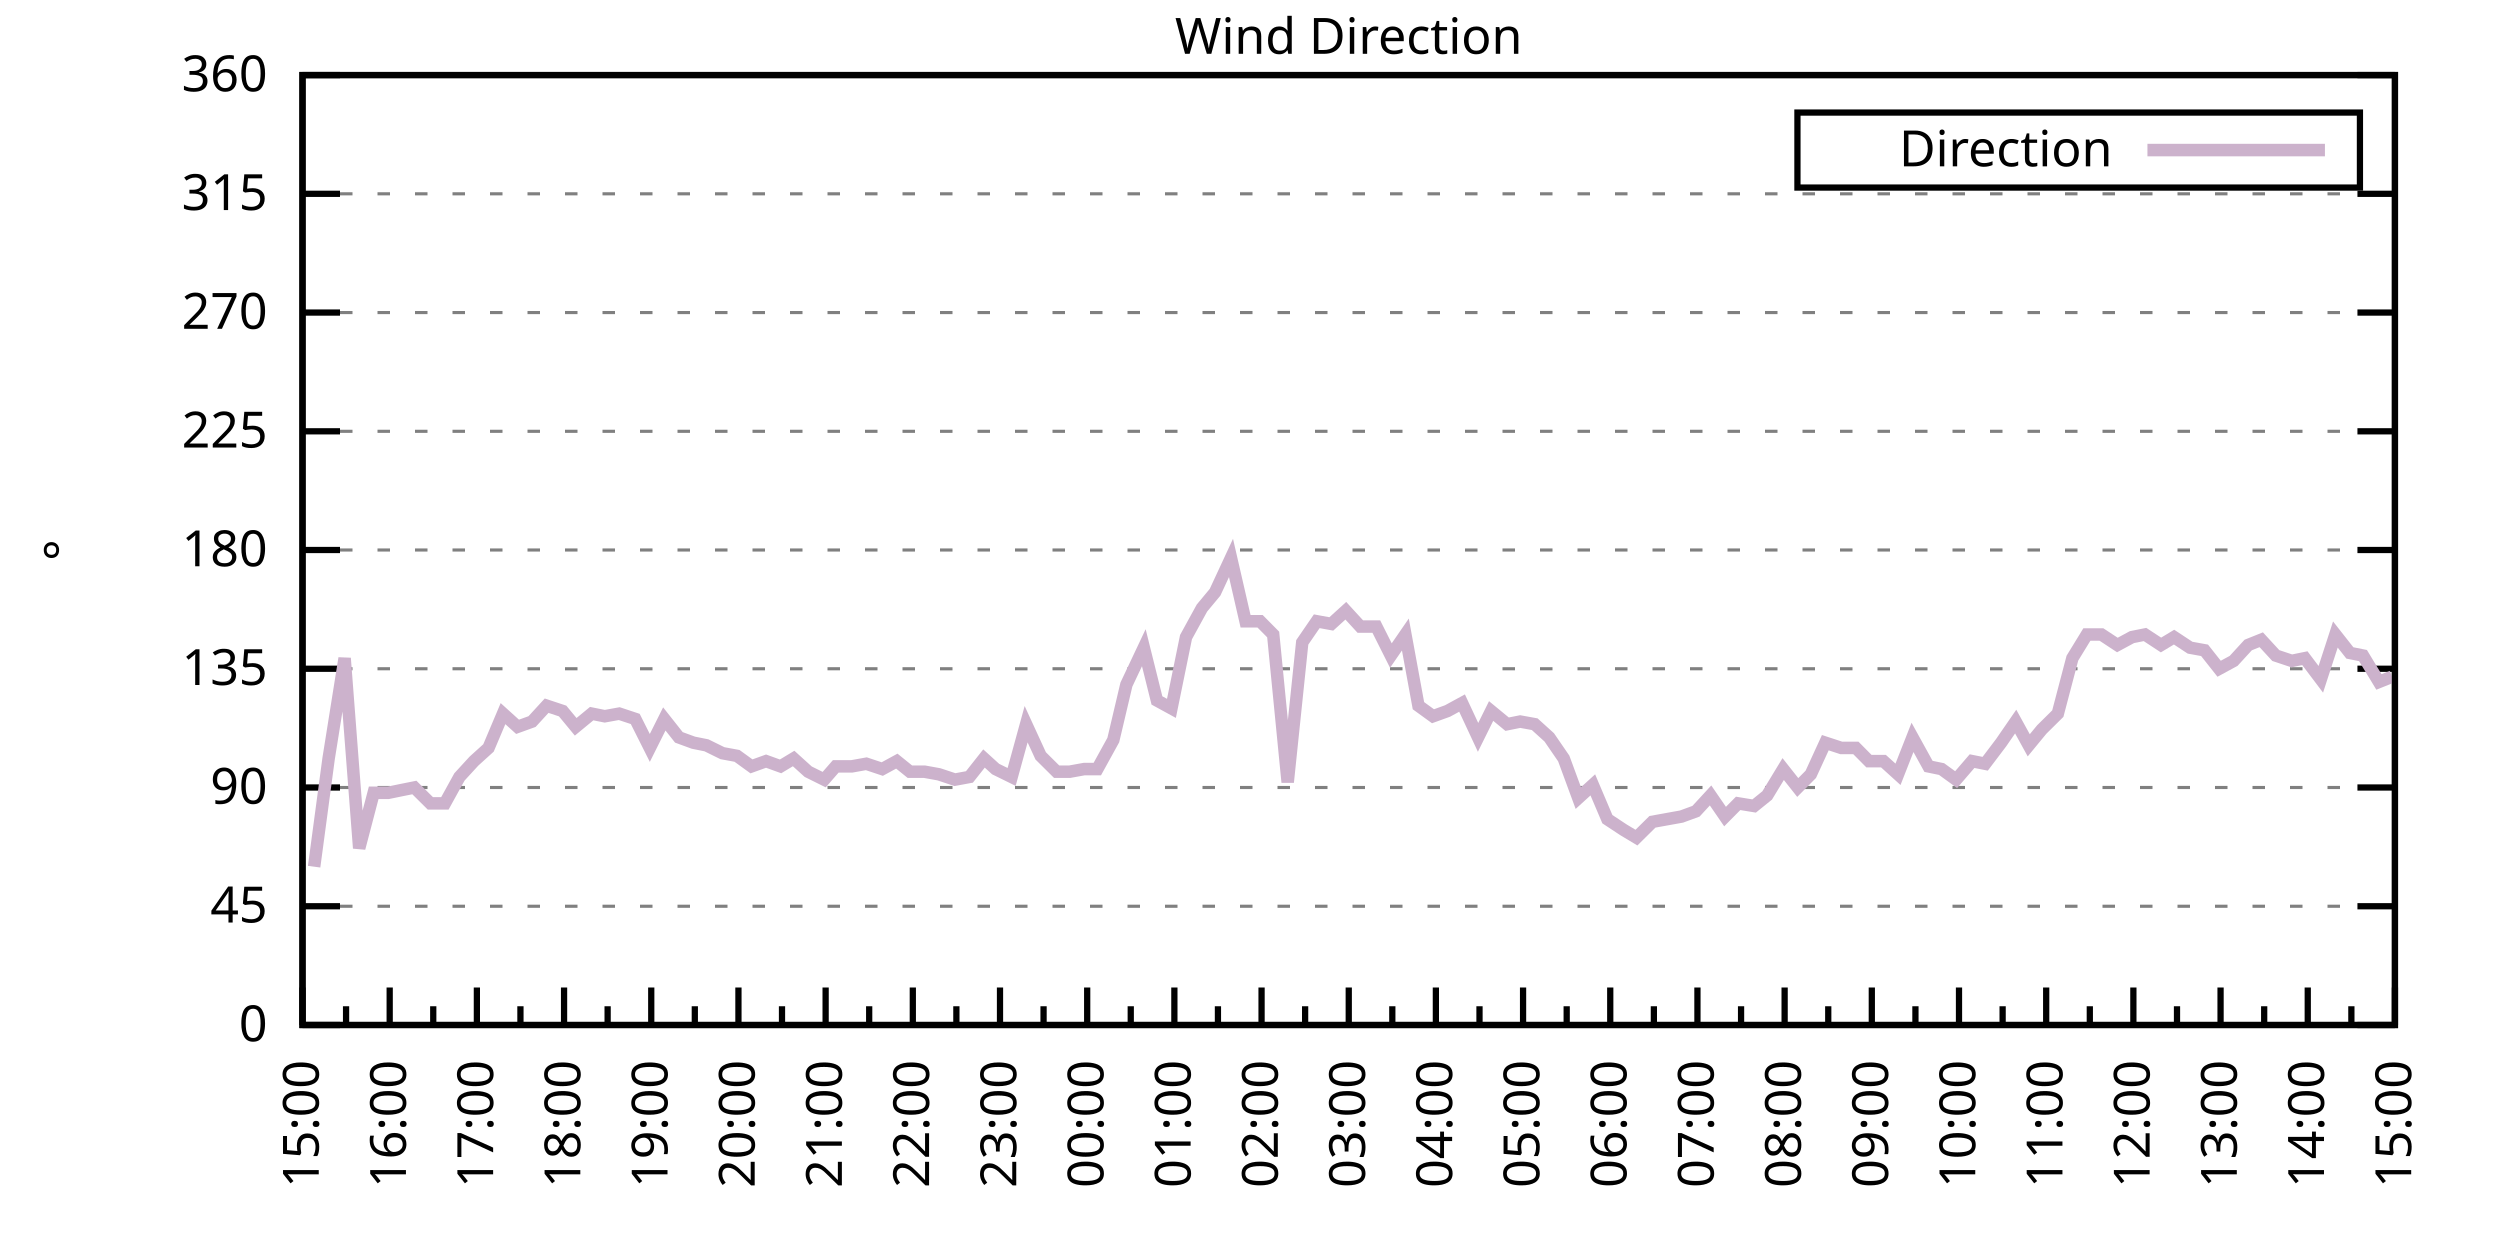
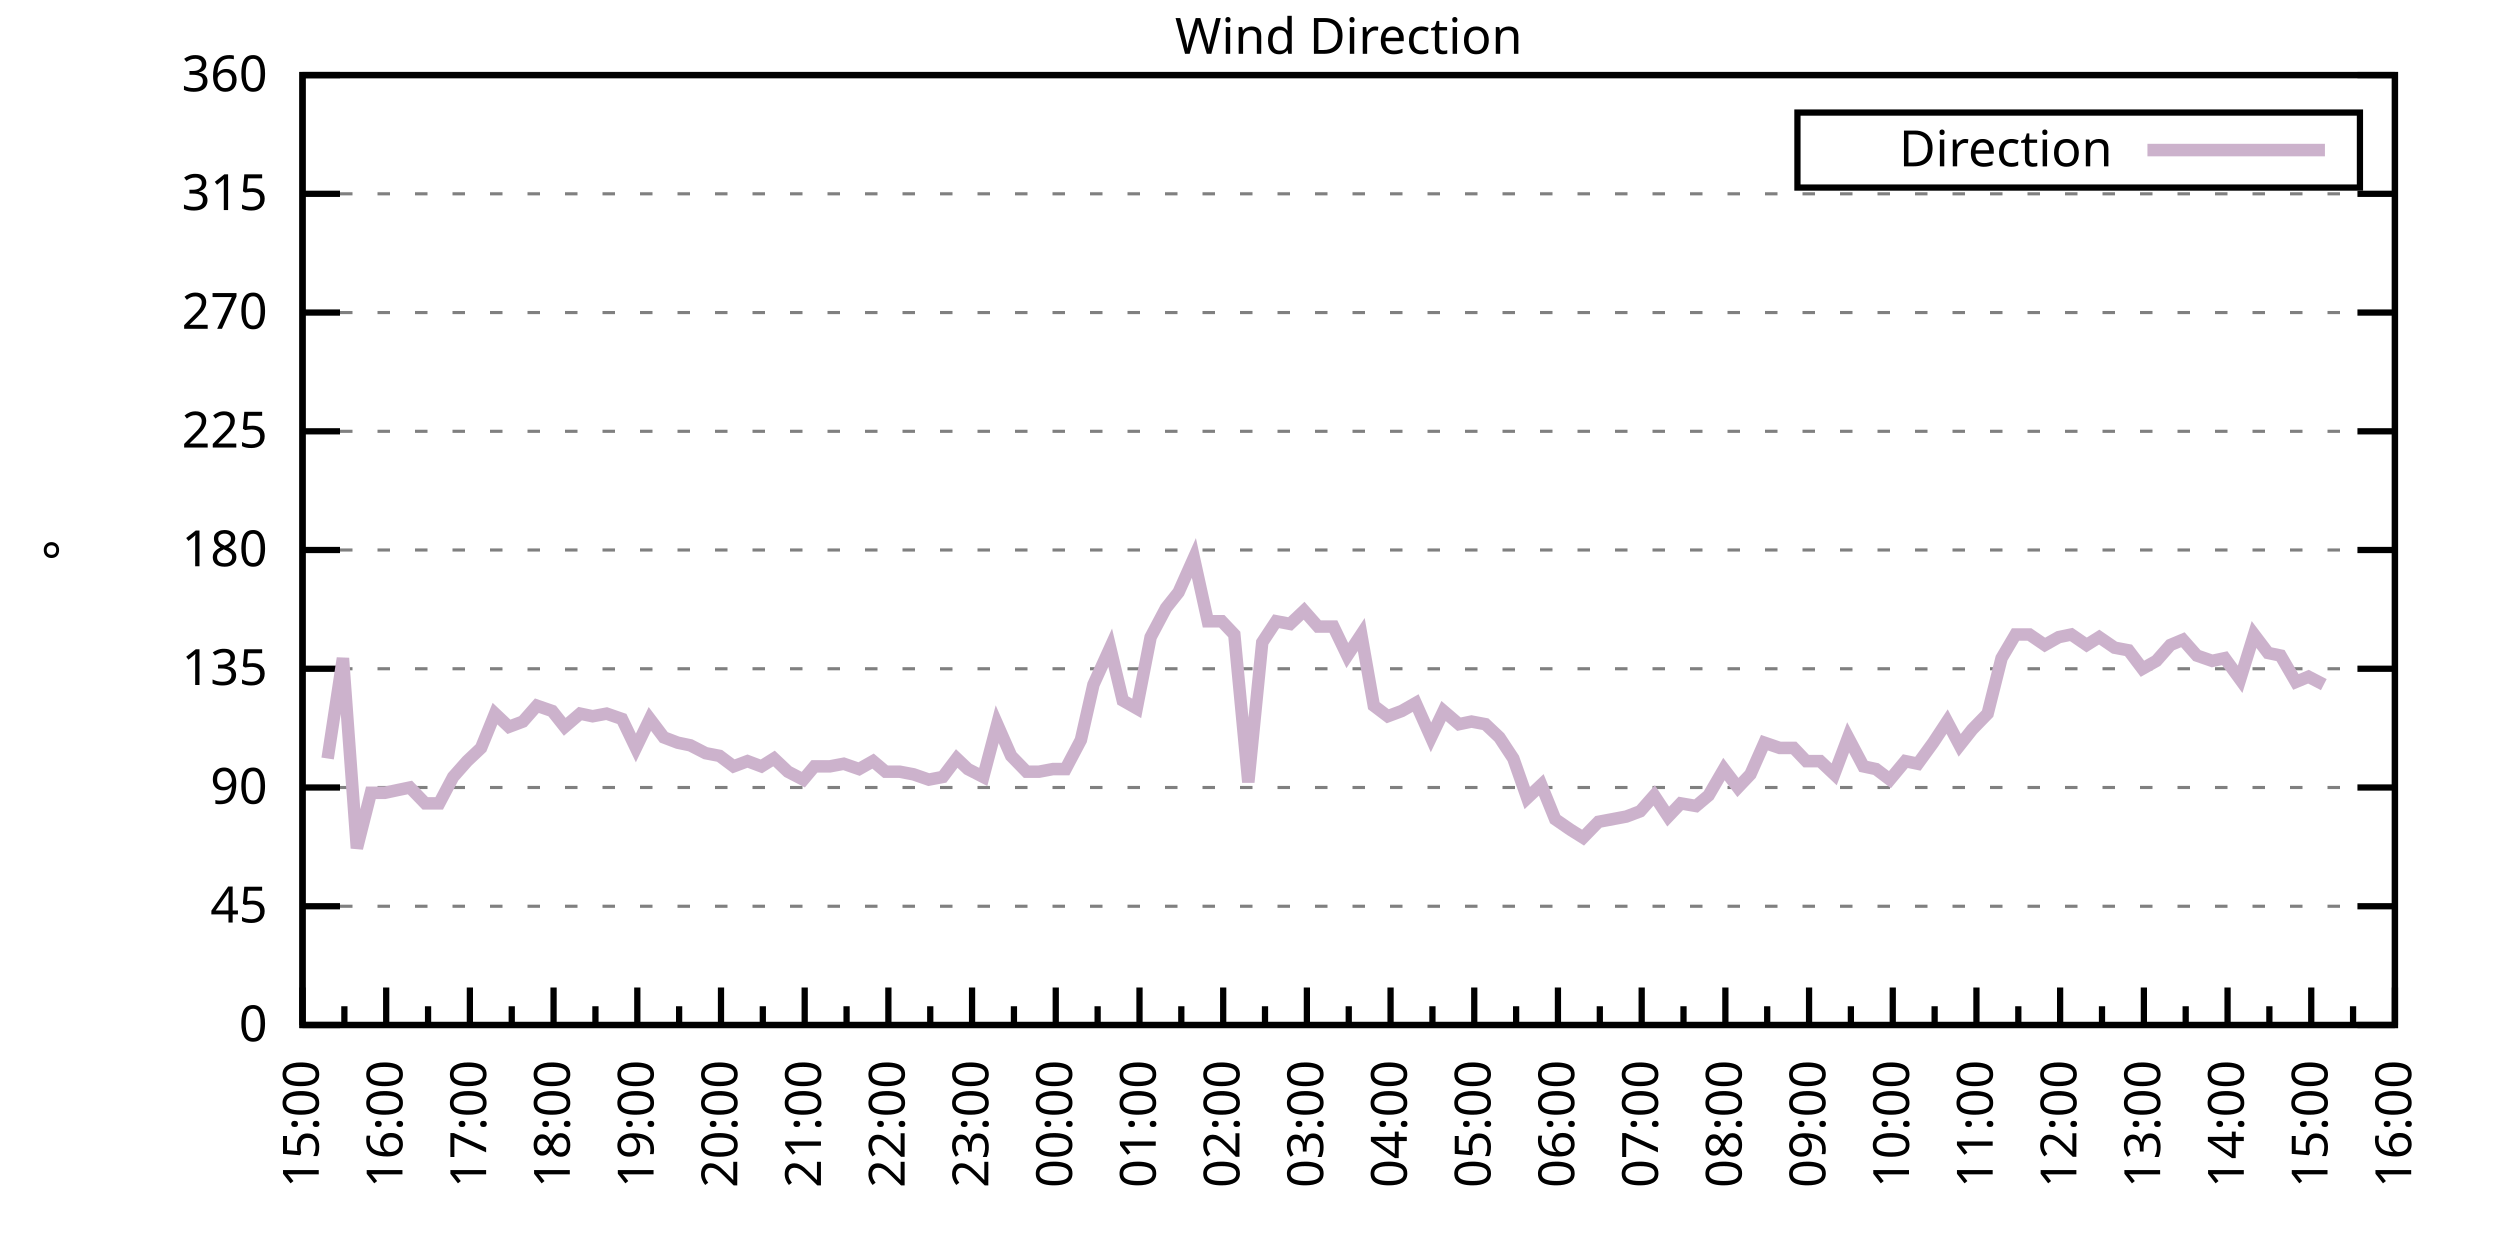
<svg xmlns="http://www.w3.org/2000/svg" xmlns:xlink="http://www.w3.org/1999/xlink" width="400" height="200" viewBox="0 0 400 200">
  <g id="gnuplot_canvas">
    <rect x="0" y="0" width="400" height="200" fill="none" />
    <defs>
      <circle id="gpDot" r="0.5" stroke-width="0.5" stroke="currentColor" />
      <path id="gpPt0" stroke-width="0.333" stroke="currentColor" d="M-1,0 h2 M0,-1 v2" />
      <path id="gpPt1" stroke-width="0.333" stroke="currentColor" d="M-1,-1 L1,1 M1,-1 L-1,1" />
      <path id="gpPt2" stroke-width="0.333" stroke="currentColor" d="M-1,0 L1,0 M0,-1 L0,1 M-1,-1 L1,1 M-1,1 L1,-1" />
      <rect id="gpPt3" stroke-width="0.333" stroke="currentColor" x="-1" y="-1" width="2" height="2" />
      <rect id="gpPt4" stroke-width="0.333" stroke="currentColor" fill="currentColor" x="-1" y="-1" width="2" height="2" />
      <circle id="gpPt5" stroke-width="0.333" stroke="currentColor" cx="0" cy="0" r="1" />
      <use xlink:href="#gpPt5" id="gpPt6" fill="currentColor" stroke="none" />
      <path id="gpPt7" stroke-width="0.333" stroke="currentColor" d="M0,-1.33 L-1.33,0.67 L1.33,0.67 z" />
      <use xlink:href="#gpPt7" id="gpPt8" fill="currentColor" stroke="none" />
      <use xlink:href="#gpPt7" id="gpPt9" stroke="currentColor" transform="rotate(180)" />
      <use xlink:href="#gpPt9" id="gpPt10" fill="currentColor" stroke="none" />
      <use xlink:href="#gpPt3" id="gpPt11" stroke="currentColor" transform="rotate(45)" />
      <use xlink:href="#gpPt11" id="gpPt12" fill="currentColor" stroke="none" />
      <path id="gpPt13" stroke-width="0.333" stroke="currentColor" d="M0,1.330 L1.265,0.411 L0.782,-1.067 L-0.782,-1.076 L-1.265,0.411 z" />
      <use xlink:href="#gpPt13" id="gpPt14" fill="currentColor" stroke="none" />
      <filter id="textbox" filterUnits="objectBoundingBox" x="0" y="0" height="1" width="1">
        <feFlood flood-color="white" flood-opacity="1" result="bgnd" />
        <feComposite in="SourceGraphic" in2="bgnd" operator="atop" />
      </filter>
      <filter id="greybox" filterUnits="objectBoundingBox" x="0" y="0" height="1" width="1">
        <feFlood flood-color="lightgrey" flood-opacity="1" result="grey" />
        <feComposite in="SourceGraphic" in2="grey" operator="atop" />
      </filter>
    </defs>
    <g fill="none" color="white" stroke="currentColor" stroke-width="1.00" stroke-linecap="butt" stroke-linejoin="miter">
</g>
    <g fill="none" color="black" stroke="currentColor" stroke-width="1.00" stroke-linecap="butt" stroke-linejoin="miter">
      <g stroke="none" shape-rendering="crispEdges">
        <polygon fill="rgb(255, 255, 255)" points="48.40,164.00 383.18,164.00 383.18,12.02 48.40,12.02 " />
      </g>
    </g>
    <g fill="none" color="black" stroke="currentColor" stroke-width="1.00" stroke-linecap="butt" stroke-linejoin="miter">
</g>
    <g fill="none" color="black" stroke="black" stroke-width="0.50" stroke-linecap="butt" stroke-linejoin="miter">
</g>
    <g fill="none" color="gray" stroke="currentColor" stroke-width="0.50" stroke-linecap="butt" stroke-linejoin="miter">
      <path stroke="gray" stroke-dasharray="2,4" class="gridline" d="M48.40,164.00 L383.19,164.00  " />
    </g>
    <g fill="none" color="gray" stroke="gray" stroke-width="1.00" stroke-linecap="butt" stroke-linejoin="miter">
</g>
    <g fill="none" color="black" stroke="currentColor" stroke-width="1.00" stroke-linecap="butt" stroke-linejoin="miter">
      <path stroke="black" d="M48.40,164.00 L54.40,164.00 M383.19,164.00 L377.19,164.00  " />
      <g transform="translate(42.80,166.60)" stroke="none" fill="black" font-family="Sans" font-size="8.00" text-anchor="end">
        <text>
          <tspan font-family="Sans"> 0</tspan>
        </text>
      </g>
    </g>
    <g fill="none" color="black" stroke="currentColor" stroke-width="1.00" stroke-linecap="butt" stroke-linejoin="miter">
</g>
    <g fill="none" color="black" stroke="black" stroke-width="0.50" stroke-linecap="butt" stroke-linejoin="miter">
</g>
    <g fill="none" color="gray" stroke="currentColor" stroke-width="0.50" stroke-linecap="butt" stroke-linejoin="miter">
      <path stroke="gray" stroke-dasharray="2,4" class="gridline" d="M48.40,145.00 L383.19,145.00  " />
    </g>
    <g fill="none" color="gray" stroke="gray" stroke-width="1.00" stroke-linecap="butt" stroke-linejoin="miter">
</g>
    <g fill="none" color="black" stroke="currentColor" stroke-width="1.00" stroke-linecap="butt" stroke-linejoin="miter">
      <path stroke="black" d="M48.40,145.00 L54.40,145.00 M383.19,145.00 L377.19,145.00  " />
      <g transform="translate(42.80,147.60)" stroke="none" fill="black" font-family="Sans" font-size="8.00" text-anchor="end">
        <text>
          <tspan font-family="Sans"> 45</tspan>
        </text>
      </g>
    </g>
    <g fill="none" color="black" stroke="currentColor" stroke-width="1.00" stroke-linecap="butt" stroke-linejoin="miter">
</g>
    <g fill="none" color="black" stroke="black" stroke-width="0.50" stroke-linecap="butt" stroke-linejoin="miter">
</g>
    <g fill="none" color="gray" stroke="currentColor" stroke-width="0.50" stroke-linecap="butt" stroke-linejoin="miter">
      <path stroke="gray" stroke-dasharray="2,4" class="gridline" d="M48.40,126.00 L383.19,126.00  " />
    </g>
    <g fill="none" color="gray" stroke="gray" stroke-width="1.00" stroke-linecap="butt" stroke-linejoin="miter">
</g>
    <g fill="none" color="black" stroke="currentColor" stroke-width="1.00" stroke-linecap="butt" stroke-linejoin="miter">
      <path stroke="black" d="M48.40,126.00 L54.40,126.00 M383.19,126.00 L377.19,126.00  " />
      <g transform="translate(42.80,128.60)" stroke="none" fill="black" font-family="Sans" font-size="8.00" text-anchor="end">
        <text>
          <tspan font-family="Sans"> 90</tspan>
        </text>
      </g>
    </g>
    <g fill="none" color="black" stroke="currentColor" stroke-width="1.00" stroke-linecap="butt" stroke-linejoin="miter">
</g>
    <g fill="none" color="black" stroke="black" stroke-width="0.50" stroke-linecap="butt" stroke-linejoin="miter">
</g>
    <g fill="none" color="gray" stroke="currentColor" stroke-width="0.50" stroke-linecap="butt" stroke-linejoin="miter">
      <path stroke="gray" stroke-dasharray="2,4" class="gridline" d="M48.40,107.00 L383.19,107.00  " />
    </g>
    <g fill="none" color="gray" stroke="gray" stroke-width="1.00" stroke-linecap="butt" stroke-linejoin="miter">
</g>
    <g fill="none" color="black" stroke="currentColor" stroke-width="1.00" stroke-linecap="butt" stroke-linejoin="miter">
      <path stroke="black" d="M48.40,107.00 L54.40,107.00 M383.19,107.00 L377.19,107.00  " />
      <g transform="translate(42.80,109.60)" stroke="none" fill="black" font-family="Sans" font-size="8.00" text-anchor="end">
        <text>
          <tspan font-family="Sans"> 135</tspan>
        </text>
      </g>
    </g>
    <g fill="none" color="black" stroke="currentColor" stroke-width="1.00" stroke-linecap="butt" stroke-linejoin="miter">
</g>
    <g fill="none" color="black" stroke="black" stroke-width="0.50" stroke-linecap="butt" stroke-linejoin="miter">
</g>
    <g fill="none" color="gray" stroke="currentColor" stroke-width="0.50" stroke-linecap="butt" stroke-linejoin="miter">
      <path stroke="gray" stroke-dasharray="2,4" class="gridline" d="M48.40,88.00 L383.19,88.00  " />
    </g>
    <g fill="none" color="gray" stroke="gray" stroke-width="1.00" stroke-linecap="butt" stroke-linejoin="miter">
</g>
    <g fill="none" color="black" stroke="currentColor" stroke-width="1.00" stroke-linecap="butt" stroke-linejoin="miter">
      <path stroke="black" d="M48.40,88.00 L54.40,88.00 M383.19,88.00 L377.19,88.00  " />
      <g transform="translate(42.80,90.60)" stroke="none" fill="black" font-family="Sans" font-size="8.00" text-anchor="end">
        <text>
          <tspan font-family="Sans"> 180</tspan>
        </text>
      </g>
    </g>
    <g fill="none" color="black" stroke="currentColor" stroke-width="1.00" stroke-linecap="butt" stroke-linejoin="miter">
</g>
    <g fill="none" color="black" stroke="black" stroke-width="0.50" stroke-linecap="butt" stroke-linejoin="miter">
</g>
    <g fill="none" color="gray" stroke="currentColor" stroke-width="0.50" stroke-linecap="butt" stroke-linejoin="miter">
      <path stroke="gray" stroke-dasharray="2,4" class="gridline" d="M48.40,69.01 L383.19,69.01  " />
    </g>
    <g fill="none" color="gray" stroke="gray" stroke-width="1.00" stroke-linecap="butt" stroke-linejoin="miter">
</g>
    <g fill="none" color="black" stroke="currentColor" stroke-width="1.00" stroke-linecap="butt" stroke-linejoin="miter">
      <path stroke="black" d="M48.40,69.01 L54.40,69.01 M383.19,69.01 L377.19,69.01  " />
      <g transform="translate(42.80,71.61)" stroke="none" fill="black" font-family="Sans" font-size="8.00" text-anchor="end">
        <text>
          <tspan font-family="Sans"> 225</tspan>
        </text>
      </g>
    </g>
    <g fill="none" color="black" stroke="currentColor" stroke-width="1.00" stroke-linecap="butt" stroke-linejoin="miter">
</g>
    <g fill="none" color="black" stroke="black" stroke-width="0.50" stroke-linecap="butt" stroke-linejoin="miter">
</g>
    <g fill="none" color="gray" stroke="currentColor" stroke-width="0.50" stroke-linecap="butt" stroke-linejoin="miter">
      <path stroke="gray" stroke-dasharray="2,4" class="gridline" d="M48.40,50.01 L383.19,50.01  " />
    </g>
    <g fill="none" color="gray" stroke="gray" stroke-width="1.00" stroke-linecap="butt" stroke-linejoin="miter">
</g>
    <g fill="none" color="black" stroke="currentColor" stroke-width="1.00" stroke-linecap="butt" stroke-linejoin="miter">
      <path stroke="black" d="M48.40,50.01 L54.40,50.01 M383.19,50.01 L377.19,50.01  " />
      <g transform="translate(42.80,52.61)" stroke="none" fill="black" font-family="Sans" font-size="8.00" text-anchor="end">
        <text>
          <tspan font-family="Sans"> 270</tspan>
        </text>
      </g>
    </g>
    <g fill="none" color="black" stroke="currentColor" stroke-width="1.00" stroke-linecap="butt" stroke-linejoin="miter">
</g>
    <g fill="none" color="black" stroke="black" stroke-width="0.50" stroke-linecap="butt" stroke-linejoin="miter">
</g>
    <g fill="none" color="gray" stroke="currentColor" stroke-width="0.50" stroke-linecap="butt" stroke-linejoin="miter">
      <path stroke="gray" stroke-dasharray="2,4" class="gridline" d="M48.40,31.01 L383.19,31.01  " />
    </g>
    <g fill="none" color="gray" stroke="gray" stroke-width="1.00" stroke-linecap="butt" stroke-linejoin="miter">
</g>
    <g fill="none" color="black" stroke="currentColor" stroke-width="1.00" stroke-linecap="butt" stroke-linejoin="miter">
      <path stroke="black" d="M48.40,31.01 L54.40,31.01 M383.19,31.01 L377.19,31.01  " />
      <g transform="translate(42.80,33.61)" stroke="none" fill="black" font-family="Sans" font-size="8.00" text-anchor="end">
        <text>
          <tspan font-family="Sans"> 315</tspan>
        </text>
      </g>
    </g>
    <g fill="none" color="black" stroke="currentColor" stroke-width="1.00" stroke-linecap="butt" stroke-linejoin="miter">
</g>
    <g fill="none" color="black" stroke="black" stroke-width="0.50" stroke-linecap="butt" stroke-linejoin="miter">
</g>
    <g fill="none" color="gray" stroke="currentColor" stroke-width="0.50" stroke-linecap="butt" stroke-linejoin="miter">
      <path stroke="gray" stroke-dasharray="2,4" class="gridline" d="M48.40,12.01 L383.19,12.01  " />
    </g>
    <g fill="none" color="gray" stroke="gray" stroke-width="1.00" stroke-linecap="butt" stroke-linejoin="miter">
</g>
    <g fill="none" color="black" stroke="currentColor" stroke-width="1.00" stroke-linecap="butt" stroke-linejoin="miter">
      <path stroke="black" d="M48.40,12.01 L54.40,12.01 M383.19,12.01 L377.19,12.01  " />
      <g transform="translate(42.80,14.61)" stroke="none" fill="black" font-family="Sans" font-size="8.00" text-anchor="end">
        <text>
          <tspan font-family="Sans"> 360</tspan>
        </text>
      </g>
    </g>
    <g fill="none" color="black" stroke="currentColor" stroke-width="1.00" stroke-linecap="butt" stroke-linejoin="miter">
      <path stroke="black" d="M48.40,164.00 L48.40,158.00  " />
      <g transform="translate(51.00,169.60) rotate(270)" stroke="none" fill="black" font-family="Sans" font-size="8.00" text-anchor="end">
        <text>
          <tspan font-family="Sans">15:00</tspan>
        </text>
      </g>
    </g>
    <g fill="none" color="black" stroke="currentColor" stroke-width="1.00" stroke-linecap="butt" stroke-linejoin="miter">
-       <path stroke="black" d="M55.37,164.00 L55.37,161.00 M62.35,164.00 L62.35,158.00  " />
-       <g transform="translate(64.95,169.60) rotate(270)" stroke="none" fill="black" font-family="Sans" font-size="8.00" text-anchor="end">
+       <path stroke="black" d="M55.10,164.00 L55.10,161.00 M61.79,164.00 L61.79,158.00  " />
+       <g transform="translate(64.39,169.60) rotate(270)" stroke="none" fill="black" font-family="Sans" font-size="8.00" text-anchor="end">
        <text>
          <tspan font-family="Sans">16:00</tspan>
        </text>
      </g>
    </g>
    <g fill="none" color="black" stroke="currentColor" stroke-width="1.00" stroke-linecap="butt" stroke-linejoin="miter">
-       <path stroke="black" d="M69.32,164.00 L69.32,161.00 M76.30,164.00 L76.30,158.00  " />
-       <g transform="translate(78.90,169.60) rotate(270)" stroke="none" fill="black" font-family="Sans" font-size="8.00" text-anchor="end">
+       <path stroke="black" d="M68.49,164.00 L68.49,161.00 M75.18,164.00 L75.18,158.00  " />
+       <g transform="translate(77.78,169.60) rotate(270)" stroke="none" fill="black" font-family="Sans" font-size="8.00" text-anchor="end">
        <text>
          <tspan font-family="Sans">17:00</tspan>
        </text>
      </g>
    </g>
    <g fill="none" color="black" stroke="currentColor" stroke-width="1.00" stroke-linecap="butt" stroke-linejoin="miter">
-       <path stroke="black" d="M83.27,164.00 L83.27,161.00 M90.25,164.00 L90.25,158.00  " />
-       <g transform="translate(92.85,169.60) rotate(270)" stroke="none" fill="black" font-family="Sans" font-size="8.00" text-anchor="end">
+       <path stroke="black" d="M81.88,164.00 L81.88,161.00 M88.57,164.00 L88.57,158.00  " />
+       <g transform="translate(91.17,169.60) rotate(270)" stroke="none" fill="black" font-family="Sans" font-size="8.00" text-anchor="end">
        <text>
          <tspan font-family="Sans">18:00</tspan>
        </text>
      </g>
    </g>
    <g fill="none" color="black" stroke="currentColor" stroke-width="1.00" stroke-linecap="butt" stroke-linejoin="miter">
-       <path stroke="black" d="M97.22,164.00 L97.22,161.00 M104.20,164.00 L104.20,158.00  " />
-       <g transform="translate(106.80,169.60) rotate(270)" stroke="none" fill="black" font-family="Sans" font-size="8.00" text-anchor="end">
+       <path stroke="black" d="M95.27,164.00 L95.27,161.00 M101.97,164.00 L101.97,158.00  " />
+       <g transform="translate(104.57,169.60) rotate(270)" stroke="none" fill="black" font-family="Sans" font-size="8.00" text-anchor="end">
        <text>
          <tspan font-family="Sans">19:00</tspan>
        </text>
      </g>
    </g>
    <g fill="none" color="black" stroke="currentColor" stroke-width="1.00" stroke-linecap="butt" stroke-linejoin="miter">
-       <path stroke="black" d="M111.17,164.00 L111.17,161.00 M118.15,164.00 L118.15,158.00  " />
-       <g transform="translate(120.75,169.60) rotate(270)" stroke="none" fill="black" font-family="Sans" font-size="8.00" text-anchor="end">
+       <path stroke="black" d="M108.66,164.00 L108.66,161.00 M115.36,164.00 L115.36,158.00  " />
+       <g transform="translate(117.96,169.60) rotate(270)" stroke="none" fill="black" font-family="Sans" font-size="8.00" text-anchor="end">
        <text>
          <tspan font-family="Sans">20:00</tspan>
        </text>
      </g>
    </g>
    <g fill="none" color="black" stroke="currentColor" stroke-width="1.00" stroke-linecap="butt" stroke-linejoin="miter">
-       <path stroke="black" d="M125.12,164.00 L125.12,161.00 M132.10,164.00 L132.10,158.00  " />
-       <g transform="translate(134.70,169.60) rotate(270)" stroke="none" fill="black" font-family="Sans" font-size="8.00" text-anchor="end">
+       <path stroke="black" d="M122.05,164.00 L122.05,161.00 M128.75,164.00 L128.75,158.00  " />
+       <g transform="translate(131.35,169.60) rotate(270)" stroke="none" fill="black" font-family="Sans" font-size="8.00" text-anchor="end">
        <text>
          <tspan font-family="Sans">21:00</tspan>
        </text>
      </g>
    </g>
    <g fill="none" color="black" stroke="currentColor" stroke-width="1.00" stroke-linecap="butt" stroke-linejoin="miter">
-       <path stroke="black" d="M139.07,164.00 L139.07,161.00 M146.05,164.00 L146.05,158.00  " />
-       <g transform="translate(148.65,169.60) rotate(270)" stroke="none" fill="black" font-family="Sans" font-size="8.00" text-anchor="end">
+       <path stroke="black" d="M135.45,164.00 L135.45,161.00 M142.14,164.00 L142.14,158.00  " />
+       <g transform="translate(144.74,169.60) rotate(270)" stroke="none" fill="black" font-family="Sans" font-size="8.00" text-anchor="end">
        <text>
          <tspan font-family="Sans">22:00</tspan>
        </text>
      </g>
    </g>
    <g fill="none" color="black" stroke="currentColor" stroke-width="1.00" stroke-linecap="butt" stroke-linejoin="miter">
-       <path stroke="black" d="M153.02,164.00 L153.02,161.00 M160.00,164.00 L160.00,158.00  " />
-       <g transform="translate(162.60,169.60) rotate(270)" stroke="none" fill="black" font-family="Sans" font-size="8.00" text-anchor="end">
+       <path stroke="black" d="M148.84,164.00 L148.84,161.00 M155.53,164.00 L155.53,158.00  " />
+       <g transform="translate(158.13,169.60) rotate(270)" stroke="none" fill="black" font-family="Sans" font-size="8.00" text-anchor="end">
        <text>
          <tspan font-family="Sans">23:00</tspan>
        </text>
      </g>
    </g>
    <g fill="none" color="black" stroke="currentColor" stroke-width="1.00" stroke-linecap="butt" stroke-linejoin="miter">
-       <path stroke="black" d="M166.97,164.00 L166.97,161.00 M173.95,164.00 L173.95,158.00  " />
-       <g transform="translate(176.55,169.60) rotate(270)" stroke="none" fill="black" font-family="Sans" font-size="8.00" text-anchor="end">
+       <path stroke="black" d="M162.23,164.00 L162.23,161.00 M168.92,164.00 L168.92,158.00  " />
+       <g transform="translate(171.52,169.60) rotate(270)" stroke="none" fill="black" font-family="Sans" font-size="8.00" text-anchor="end">
        <text>
          <tspan font-family="Sans">00:00</tspan>
        </text>
      </g>
    </g>
    <g fill="none" color="black" stroke="currentColor" stroke-width="1.00" stroke-linecap="butt" stroke-linejoin="miter">
-       <path stroke="black" d="M180.92,164.00 L180.92,161.00 M187.90,164.00 L187.90,158.00  " />
-       <g transform="translate(190.50,169.60) rotate(270)" stroke="none" fill="black" font-family="Sans" font-size="8.00" text-anchor="end">
+       <path stroke="black" d="M175.62,164.00 L175.62,161.00 M182.32,164.00 L182.32,158.00  " />
+       <g transform="translate(184.92,169.60) rotate(270)" stroke="none" fill="black" font-family="Sans" font-size="8.00" text-anchor="end">
        <text>
          <tspan font-family="Sans">01:00</tspan>
        </text>
      </g>
    </g>
    <g fill="none" color="black" stroke="currentColor" stroke-width="1.00" stroke-linecap="butt" stroke-linejoin="miter">
-       <path stroke="black" d="M194.87,164.00 L194.87,161.00 M201.85,164.00 L201.85,158.00  " />
-       <g transform="translate(204.45,169.60) rotate(270)" stroke="none" fill="black" font-family="Sans" font-size="8.00" text-anchor="end">
+       <path stroke="black" d="M189.01,164.00 L189.01,161.00 M195.71,164.00 L195.71,158.00  " />
+       <g transform="translate(198.31,169.60) rotate(270)" stroke="none" fill="black" font-family="Sans" font-size="8.00" text-anchor="end">
        <text>
          <tspan font-family="Sans">02:00</tspan>
        </text>
      </g>
    </g>
    <g fill="none" color="black" stroke="currentColor" stroke-width="1.00" stroke-linecap="butt" stroke-linejoin="miter">
-       <path stroke="black" d="M208.82,164.00 L208.82,161.00 M215.80,164.00 L215.80,158.00  " />
-       <g transform="translate(218.40,169.60) rotate(270)" stroke="none" fill="black" font-family="Sans" font-size="8.00" text-anchor="end">
+       <path stroke="black" d="M202.40,164.00 L202.40,161.00 M209.10,164.00 L209.10,158.00  " />
+       <g transform="translate(211.70,169.60) rotate(270)" stroke="none" fill="black" font-family="Sans" font-size="8.00" text-anchor="end">
        <text>
          <tspan font-family="Sans">03:00</tspan>
        </text>
      </g>
    </g>
    <g fill="none" color="black" stroke="currentColor" stroke-width="1.00" stroke-linecap="butt" stroke-linejoin="miter">
-       <path stroke="black" d="M222.77,164.00 L222.77,161.00 M229.74,164.00 L229.74,158.00  " />
-       <g transform="translate(232.34,169.60) rotate(270)" stroke="none" fill="black" font-family="Sans" font-size="8.00" text-anchor="end">
+       <path stroke="black" d="M215.80,164.00 L215.80,161.00 M222.49,164.00 L222.49,158.00  " />
+       <g transform="translate(225.09,169.60) rotate(270)" stroke="none" fill="black" font-family="Sans" font-size="8.00" text-anchor="end">
        <text>
          <tspan font-family="Sans">04:00</tspan>
        </text>
      </g>
    </g>
    <g fill="none" color="black" stroke="currentColor" stroke-width="1.00" stroke-linecap="butt" stroke-linejoin="miter">
-       <path stroke="black" d="M236.72,164.00 L236.72,161.00 M243.69,164.00 L243.69,158.00  " />
-       <g transform="translate(246.29,169.60) rotate(270)" stroke="none" fill="black" font-family="Sans" font-size="8.00" text-anchor="end">
+       <path stroke="black" d="M229.19,164.00 L229.19,161.00 M235.88,164.00 L235.88,158.00  " />
+       <g transform="translate(238.48,169.60) rotate(270)" stroke="none" fill="black" font-family="Sans" font-size="8.00" text-anchor="end">
        <text>
          <tspan font-family="Sans">05:00</tspan>
        </text>
      </g>
    </g>
    <g fill="none" color="black" stroke="currentColor" stroke-width="1.00" stroke-linecap="butt" stroke-linejoin="miter">
-       <path stroke="black" d="M250.67,164.00 L250.67,161.00 M257.64,164.00 L257.64,158.00  " />
-       <g transform="translate(260.24,169.60) rotate(270)" stroke="none" fill="black" font-family="Sans" font-size="8.00" text-anchor="end">
+       <path stroke="black" d="M242.58,164.00 L242.58,161.00 M249.27,164.00 L249.27,158.00  " />
+       <g transform="translate(251.87,169.60) rotate(270)" stroke="none" fill="black" font-family="Sans" font-size="8.00" text-anchor="end">
        <text>
          <tspan font-family="Sans">06:00</tspan>
        </text>
      </g>
    </g>
    <g fill="none" color="black" stroke="currentColor" stroke-width="1.00" stroke-linecap="butt" stroke-linejoin="miter">
-       <path stroke="black" d="M264.62,164.00 L264.62,161.00 M271.59,164.00 L271.59,158.00  " />
-       <g transform="translate(274.19,169.60) rotate(270)" stroke="none" fill="black" font-family="Sans" font-size="8.00" text-anchor="end">
+       <path stroke="black" d="M255.97,164.00 L255.97,161.00 M262.67,164.00 L262.67,158.00  " />
+       <g transform="translate(265.27,169.60) rotate(270)" stroke="none" fill="black" font-family="Sans" font-size="8.00" text-anchor="end">
        <text>
          <tspan font-family="Sans">07:00</tspan>
        </text>
      </g>
    </g>
    <g fill="none" color="black" stroke="currentColor" stroke-width="1.00" stroke-linecap="butt" stroke-linejoin="miter">
-       <path stroke="black" d="M278.57,164.00 L278.57,161.00 M285.54,164.00 L285.54,158.00  " />
-       <g transform="translate(288.14,169.60) rotate(270)" stroke="none" fill="black" font-family="Sans" font-size="8.00" text-anchor="end">
+       <path stroke="black" d="M269.36,164.00 L269.36,161.00 M276.06,164.00 L276.06,158.00  " />
+       <g transform="translate(278.66,169.60) rotate(270)" stroke="none" fill="black" font-family="Sans" font-size="8.00" text-anchor="end">
        <text>
          <tspan font-family="Sans">08:00</tspan>
        </text>
      </g>
    </g>
    <g fill="none" color="black" stroke="currentColor" stroke-width="1.00" stroke-linecap="butt" stroke-linejoin="miter">
-       <path stroke="black" d="M292.52,164.00 L292.52,161.00 M299.49,164.00 L299.49,158.00  " />
-       <g transform="translate(302.09,169.60) rotate(270)" stroke="none" fill="black" font-family="Sans" font-size="8.00" text-anchor="end">
+       <path stroke="black" d="M282.75,164.00 L282.75,161.00 M289.45,164.00 L289.45,158.00  " />
+       <g transform="translate(292.05,169.60) rotate(270)" stroke="none" fill="black" font-family="Sans" font-size="8.00" text-anchor="end">
        <text>
          <tspan font-family="Sans">09:00</tspan>
        </text>
      </g>
    </g>
    <g fill="none" color="black" stroke="currentColor" stroke-width="1.00" stroke-linecap="butt" stroke-linejoin="miter">
-       <path stroke="black" d="M306.47,164.00 L306.47,161.00 M313.44,164.00 L313.44,158.00  " />
-       <g transform="translate(316.04,169.60) rotate(270)" stroke="none" fill="black" font-family="Sans" font-size="8.00" text-anchor="end">
+       <path stroke="black" d="M296.14,164.00 L296.14,161.00 M302.84,164.00 L302.84,158.00  " />
+       <g transform="translate(305.44,169.60) rotate(270)" stroke="none" fill="black" font-family="Sans" font-size="8.00" text-anchor="end">
        <text>
          <tspan font-family="Sans">10:00</tspan>
        </text>
      </g>
    </g>
    <g fill="none" color="black" stroke="currentColor" stroke-width="1.00" stroke-linecap="butt" stroke-linejoin="miter">
-       <path stroke="black" d="M320.42,164.00 L320.42,161.00 M327.39,164.00 L327.39,158.00  " />
-       <g transform="translate(329.99,169.60) rotate(270)" stroke="none" fill="black" font-family="Sans" font-size="8.00" text-anchor="end">
+       <path stroke="black" d="M309.54,164.00 L309.54,161.00 M316.23,164.00 L316.23,158.00  " />
+       <g transform="translate(318.83,169.60) rotate(270)" stroke="none" fill="black" font-family="Sans" font-size="8.00" text-anchor="end">
        <text>
          <tspan font-family="Sans">11:00</tspan>
        </text>
      </g>
    </g>
    <g fill="none" color="black" stroke="currentColor" stroke-width="1.00" stroke-linecap="butt" stroke-linejoin="miter">
-       <path stroke="black" d="M334.37,164.00 L334.37,161.00 M341.34,164.00 L341.34,158.00  " />
-       <g transform="translate(343.94,169.60) rotate(270)" stroke="none" fill="black" font-family="Sans" font-size="8.00" text-anchor="end">
+       <path stroke="black" d="M322.93,164.00 L322.93,161.00 M329.62,164.00 L329.62,158.00  " />
+       <g transform="translate(332.22,169.60) rotate(270)" stroke="none" fill="black" font-family="Sans" font-size="8.00" text-anchor="end">
        <text>
          <tspan font-family="Sans">12:00</tspan>
        </text>
      </g>
    </g>
    <g fill="none" color="black" stroke="currentColor" stroke-width="1.00" stroke-linecap="butt" stroke-linejoin="miter">
-       <path stroke="black" d="M348.32,164.00 L348.32,161.00 M355.29,164.00 L355.29,158.00  " />
-       <g transform="translate(357.89,169.60) rotate(270)" stroke="none" fill="black" font-family="Sans" font-size="8.00" text-anchor="end">
+       <path stroke="black" d="M336.32,164.00 L336.32,161.00 M343.02,164.00 L343.02,158.00  " />
+       <g transform="translate(345.62,169.60) rotate(270)" stroke="none" fill="black" font-family="Sans" font-size="8.00" text-anchor="end">
        <text>
          <tspan font-family="Sans">13:00</tspan>
        </text>
      </g>
    </g>
    <g fill="none" color="black" stroke="currentColor" stroke-width="1.00" stroke-linecap="butt" stroke-linejoin="miter">
-       <path stroke="black" d="M362.27,164.00 L362.27,161.00 M369.24,164.00 L369.24,158.00  " />
-       <g transform="translate(371.84,169.60) rotate(270)" stroke="none" fill="black" font-family="Sans" font-size="8.00" text-anchor="end">
+       <path stroke="black" d="M349.71,164.00 L349.71,161.00 M356.41,164.00 L356.41,158.00  " />
+       <g transform="translate(359.01,169.60) rotate(270)" stroke="none" fill="black" font-family="Sans" font-size="8.00" text-anchor="end">
        <text>
          <tspan font-family="Sans">14:00</tspan>
        </text>
      </g>
    </g>
    <g fill="none" color="black" stroke="currentColor" stroke-width="1.00" stroke-linecap="butt" stroke-linejoin="miter">
-       <path stroke="black" d="M376.22,164.00 L376.22,161.00 M383.19,164.00 L383.19,158.00  " />
+       <path stroke="black" d="M363.10,164.00 L363.10,161.00 M369.80,164.00 L369.80,158.00  " />
+       <g transform="translate(372.40,169.60) rotate(270)" stroke="none" fill="black" font-family="Sans" font-size="8.00" text-anchor="end">
+         <text>
+           <tspan font-family="Sans">15:00</tspan>
+         </text>
+       </g>
+     </g>
+     <g fill="none" color="black" stroke="currentColor" stroke-width="1.00" stroke-linecap="butt" stroke-linejoin="miter">
+       <path stroke="black" d="M376.49,164.00 L376.49,161.00 M383.19,164.00 L383.19,158.00  " />
      <g transform="translate(385.79,169.60) rotate(270)" stroke="none" fill="black" font-family="Sans" font-size="8.00" text-anchor="end">
        <text>
-           <tspan font-family="Sans">15:00</tspan>
+           <tspan font-family="Sans">16:00</tspan>
        </text>
      </g>
    </g>
    <g fill="none" color="black" stroke="currentColor" stroke-width="1.00" stroke-linecap="butt" stroke-linejoin="miter">
</g>
    <g fill="none" color="black" stroke="currentColor" stroke-width="1.00" stroke-linecap="butt" stroke-linejoin="miter">
      <path stroke="black" d="M48.40,12.01 L48.40,164.00 L383.19,164.00 L383.19,12.01 L48.40,12.01 Z  " />
    </g>
    <g fill="none" color="black" stroke="currentColor" stroke-width="1.00" stroke-linecap="butt" stroke-linejoin="miter">
      <g transform="translate(12.80,88.01) rotate(270)" stroke="none" fill="black" font-family="Sans" font-size="8.00" text-anchor="middle">
        <text>
          <tspan font-family="Sans">°</tspan>
        </text>
      </g>
    </g>
    <g fill="none" color="black" stroke="currentColor" stroke-width="1.00" stroke-linecap="butt" stroke-linejoin="miter">
</g>
    <g fill="none" color="black" stroke="currentColor" stroke-width="1.00" stroke-linecap="butt" stroke-linejoin="miter">
      <path stroke="black" d="M287.59,30.01 L287.59,18.01 L377.59,18.01 L377.59,30.01 L287.59,30.01 Z  " />
    </g>
    <g id="Wind_direction_plot_1">
      <g fill="none" color="white" stroke="black" stroke-width="2.00" stroke-linecap="butt" stroke-linejoin="miter">
</g>
      <g fill="none" color="black" stroke="currentColor" stroke-width="2.00" stroke-linecap="butt" stroke-linejoin="miter">
        <g transform="translate(337.99,26.61)" stroke="none" fill="black" font-family="Sans" font-size="8.00" text-anchor="end">
          <text>
            <tspan font-family="Sans">Direction</tspan>
          </text>
        </g>
      </g>
      <g fill="none" color="black" stroke="currentColor" stroke-width="2.00" stroke-linecap="butt" stroke-linejoin="miter">
-         <path stroke="rgb(204, 178, 204)" d="M343.59,24.01 L371.99,24.01 M50.26,138.67 L52.58,121.36 L55.14,105.31 L57.47,135.71 L59.79,126.85 L62.12,126.85   L64.21,126.42 L66.30,126.00 L68.86,128.54 L71.18,128.54 L73.51,124.31 L75.83,121.78 L78.16,119.67 L80.48,114.18   L82.81,116.29 L85.13,115.45 L87.46,112.91 L90.02,113.76 L92.11,116.29 L94.67,114.18 L96.76,114.60 L99.08,114.18   L101.64,115.03 L103.97,119.67 L106.29,115.03 L108.62,117.98 L110.94,118.83 L113.03,119.25 L115.59,120.51 L117.92,120.94   L120.24,122.62 L122.57,121.78 L124.89,122.62 L126.98,121.36 L129.31,123.47 L131.87,124.74 L133.72,122.62 L136.28,122.62   L138.61,122.20 L141.16,123.05 L143.49,121.78 L145.58,123.47 L147.91,123.47 L150.23,123.89 L152.79,124.74 L155.11,124.31   L157.44,121.36 L159.30,123.05 L161.86,124.31 L164.18,115.87 L166.51,120.94 L169.06,123.47 L171.16,123.47 L173.48,123.05   L175.57,123.05 L178.13,118.40 L180.22,109.54 L183.01,103.63 L185.11,112.07 L187.43,113.34 L189.76,101.94 L192.31,97.29   L194.41,94.76 L196.96,89.27 L199.29,99.40 L201.61,99.40 L203.71,101.52 L206.03,125.16 L208.36,102.78 L210.68,99.40   L213.01,99.83 L215.33,97.72 L217.65,100.25 L220.21,100.25 L222.54,104.89 L224.86,101.52 L226.95,112.91 L229.28,114.60   L231.60,113.76 L233.93,112.49 L236.49,117.98 L238.58,113.76 L241.14,115.87 L243.23,115.45 L245.55,115.87 L247.88,117.98   L250.20,121.36 L252.53,127.69 L254.85,125.58 L257.18,131.07 L259.74,132.76 L261.83,134.02 L264.39,131.49 L266.71,131.07   L269.04,130.65 L271.36,129.80 L273.69,127.27 L276.01,130.65 L278.10,128.54 L280.66,128.96 L282.75,127.27 L285.31,123.05   L287.64,126.00 L289.73,123.89 L292.05,118.83 L294.61,119.67 L296.94,119.67 L299.03,121.78 L301.35,121.78 L303.68,123.89   L306.00,117.98 L308.56,122.62 L310.65,123.05 L312.98,124.74 L315.53,121.78 L317.63,122.20 L320.18,118.83 L322.51,115.45   L324.60,119.25 L326.69,116.71 L329.25,114.18 L331.58,105.31 L333.90,101.52 L336.23,101.52 L338.78,103.20 L341.11,101.94   L343.20,101.52 L345.76,103.20 L347.85,101.94 L350.41,103.63 L352.73,104.05 L355.06,107.00 L357.38,105.74 L359.71,103.20   L361.80,102.36 L364.13,104.89 L366.68,105.74 L368.78,105.31 L371.33,108.69 L373.66,101.52 L375.98,104.47 L378.08,104.89   L380.63,109.11 L382.73,108.27  " />
+         <path stroke="rgb(204, 178, 204)" d="M343.59,24.01 L371.99,24.01 M52.42,121.36 L54.87,105.31 L57.10,135.71 L59.34,126.85 L61.57,126.85 L63.58,126.42   L65.59,126.00 L68.04,128.54 L70.27,128.54 L72.50,124.31 L74.74,121.78 L76.97,119.67 L79.20,114.18 L81.43,116.29   L83.66,115.45 L85.90,112.91 L88.35,113.76 L90.36,116.29 L92.82,114.18 L94.82,114.60 L97.06,114.18 L99.51,115.03   L101.74,119.67 L103.98,115.03 L106.21,117.98 L108.44,118.83 L110.45,119.25 L112.90,120.51 L115.13,120.94 L117.37,122.62   L119.60,121.78 L121.83,122.62 L123.84,121.36 L126.07,123.47 L128.53,124.74 L130.31,122.62 L132.77,122.62 L135.00,122.20   L137.45,123.05 L139.69,121.78 L141.69,123.47 L143.93,123.47 L146.16,123.89 L148.61,124.74 L150.85,124.31 L153.08,121.36   L154.86,123.05 L157.32,124.31 L159.55,115.87 L161.78,120.94 L164.24,123.47 L166.25,123.47 L168.48,123.05 L170.49,123.05   L172.94,118.40 L174.95,109.54 L177.63,103.63 L179.64,112.07 L181.87,113.34 L184.10,101.94 L186.56,97.29 L188.57,94.76   L191.02,89.27 L193.25,99.40 L195.48,99.40 L197.49,101.52 L199.73,125.16 L201.96,102.78 L204.19,99.40 L206.42,99.83   L208.65,97.72 L210.88,100.25 L213.34,100.25 L215.57,104.89 L217.80,101.52 L219.81,112.91 L222.04,114.60 L224.28,113.76   L226.51,112.49 L228.96,117.98 L230.97,113.76 L233.43,115.87 L235.44,115.45 L237.67,115.87 L239.90,117.98 L242.13,121.36   L244.36,127.69 L246.60,125.58 L248.83,131.07 L251.28,132.76 L253.29,134.02 L255.75,131.49 L257.98,131.07 L260.21,130.65   L262.44,129.80 L264.67,127.27 L266.91,130.65 L268.92,128.54 L271.37,128.96 L273.38,127.27 L275.83,123.05 L278.07,126.00   L280.07,123.89 L282.31,118.83 L284.76,119.67 L286.99,119.67 L289.00,121.78 L291.23,121.78 L293.47,123.89 L295.70,117.98   L298.15,122.62 L300.16,123.05 L302.39,124.74 L304.85,121.78 L306.86,122.20 L309.31,118.83 L311.54,115.45 L313.55,119.25   L315.56,116.71 L318.02,114.18 L320.25,105.31 L322.48,101.52 L324.71,101.52 L327.17,103.20 L329.40,101.94 L331.41,101.52   L333.86,103.20 L335.87,101.94 L338.33,103.63 L340.56,104.05 L342.79,107.00 L345.02,105.74 L347.26,103.20 L349.26,102.36   L351.50,104.89 L353.95,105.74 L355.96,105.31 L358.42,108.69 L360.65,101.52 L362.88,104.47 L364.89,104.89 L367.34,109.11   L369.35,108.27 L371.81,109.54  " />
      </g>
    </g>
    <g fill="none" color="black" stroke="currentColor" stroke-width="2.00" stroke-linecap="butt" stroke-linejoin="miter">
</g>
    <g fill="none" color="black" stroke="black" stroke-width="1.00" stroke-linecap="butt" stroke-linejoin="miter">
</g>
    <g fill="none" color="black" stroke="currentColor" stroke-width="1.00" stroke-linecap="butt" stroke-linejoin="miter">
      <path stroke="black" d="M48.40,12.01 L48.40,164.00 L383.19,164.00 L383.19,12.01 L48.40,12.01 Z  " />
    </g>
    <g fill="none" color="black" stroke="currentColor" stroke-width="1.00" stroke-linecap="butt" stroke-linejoin="miter">
      <g transform="translate(215.79,8.61)" stroke="none" fill="black" font-family="Sans" font-size="8.00" text-anchor="middle">
        <text>
          <tspan font-family="Sans">Wind Direction</tspan>
        </text>
      </g>
    </g>
    <g fill="none" color="black" stroke="currentColor" stroke-width="1.00" stroke-linecap="butt" stroke-linejoin="miter">
</g>
  </g>
</svg>
